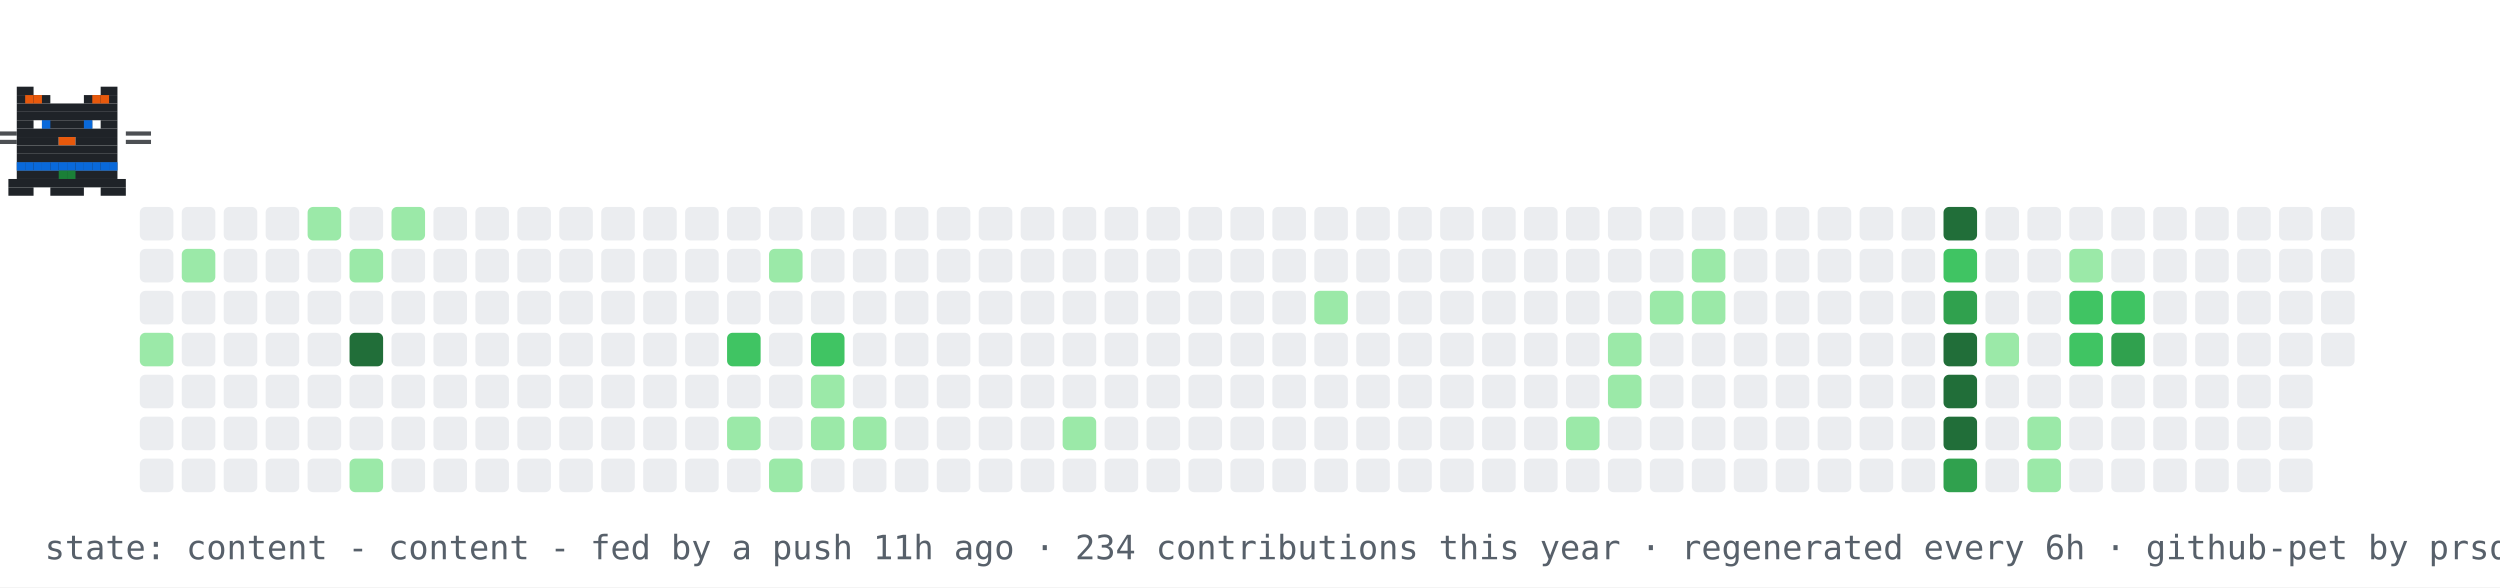
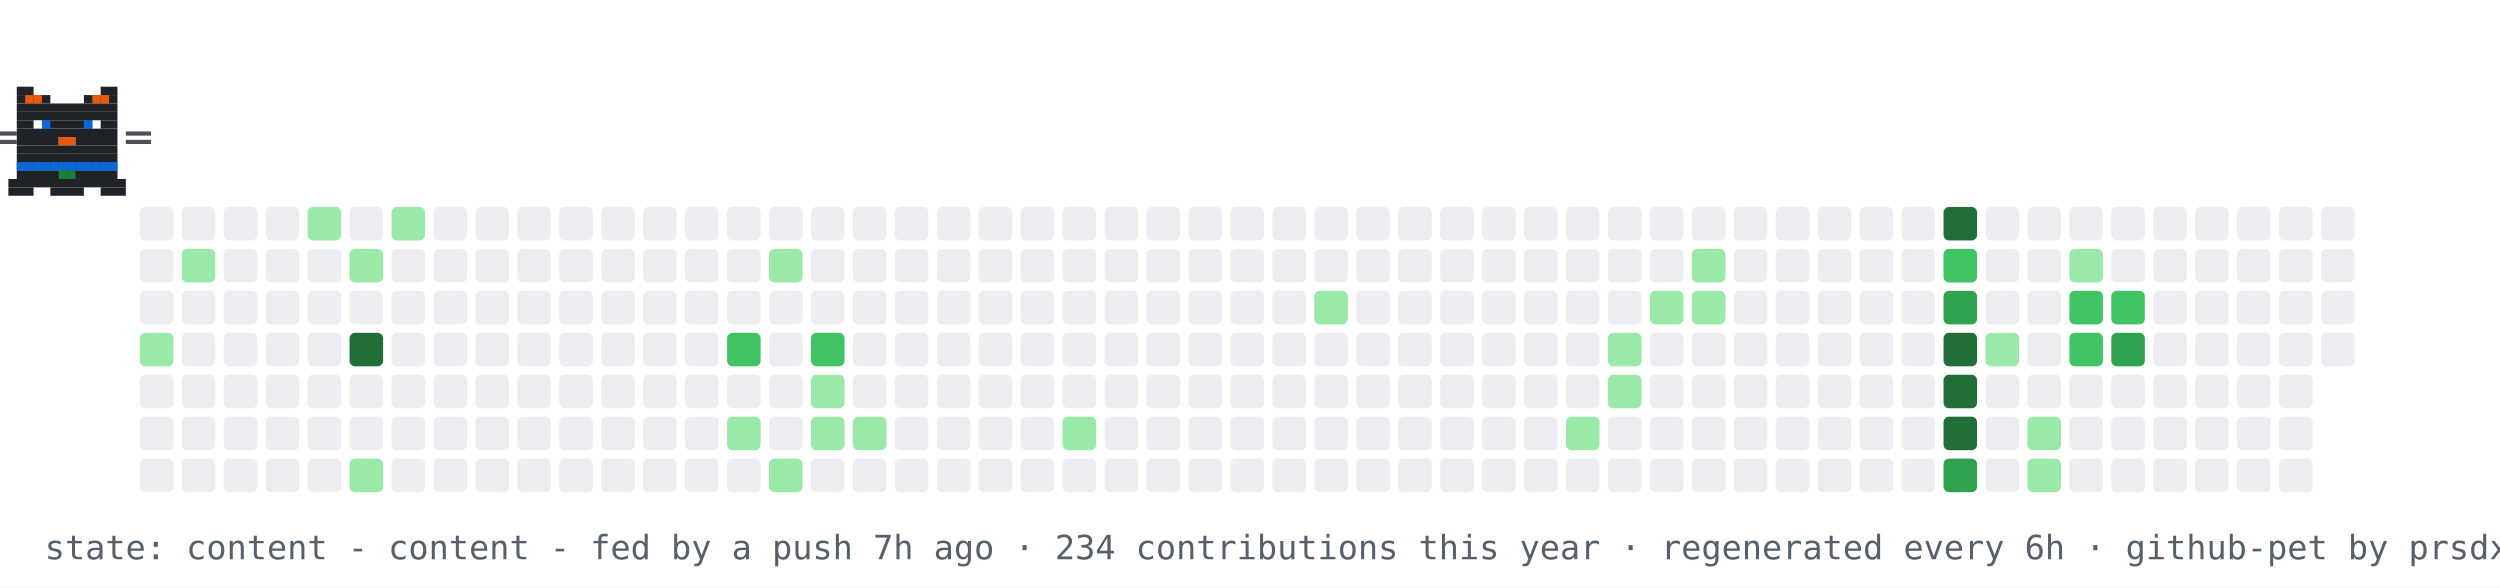
<svg xmlns="http://www.w3.org/2000/svg" width="894" height="210" viewBox="0 0 894 210" role="img" aria-label="contribution graph cat: content">
  <rect width="894" height="210" fill="#ffffff" />
  <rect x="50" y="74" width="12" height="12" rx="2" fill="#ebedf0" />
  <rect x="50" y="89" width="12" height="12" rx="2" fill="#ebedf0" />
  <rect x="50" y="104" width="12" height="12" rx="2" fill="#ebedf0" />
  <rect x="50" y="119" width="12" height="12" rx="2" fill="#9be9a8" />
  <rect x="50" y="134" width="12" height="12" rx="2" fill="#ebedf0" />
  <rect x="50" y="149" width="12" height="12" rx="2" fill="#ebedf0" />
  <rect x="50" y="164" width="12" height="12" rx="2" fill="#ebedf0" />
  <rect x="65" y="74" width="12" height="12" rx="2" fill="#ebedf0" />
  <rect x="65" y="89" width="12" height="12" rx="2" fill="#9be9a8" />
  <rect x="65" y="104" width="12" height="12" rx="2" fill="#ebedf0" />
  <rect x="65" y="119" width="12" height="12" rx="2" fill="#ebedf0" />
  <rect x="65" y="134" width="12" height="12" rx="2" fill="#ebedf0" />
  <rect x="65" y="149" width="12" height="12" rx="2" fill="#ebedf0" />
  <rect x="65" y="164" width="12" height="12" rx="2" fill="#ebedf0" />
  <rect x="80" y="74" width="12" height="12" rx="2" fill="#ebedf0" />
  <rect x="80" y="89" width="12" height="12" rx="2" fill="#ebedf0" />
  <rect x="80" y="104" width="12" height="12" rx="2" fill="#ebedf0" />
  <rect x="80" y="119" width="12" height="12" rx="2" fill="#ebedf0" />
  <rect x="80" y="134" width="12" height="12" rx="2" fill="#ebedf0" />
  <rect x="80" y="149" width="12" height="12" rx="2" fill="#ebedf0" />
  <rect x="80" y="164" width="12" height="12" rx="2" fill="#ebedf0" />
  <rect x="95" y="74" width="12" height="12" rx="2" fill="#ebedf0" />
  <rect x="95" y="89" width="12" height="12" rx="2" fill="#ebedf0" />
  <rect x="95" y="104" width="12" height="12" rx="2" fill="#ebedf0" />
  <rect x="95" y="119" width="12" height="12" rx="2" fill="#ebedf0" />
  <rect x="95" y="134" width="12" height="12" rx="2" fill="#ebedf0" />
  <rect x="95" y="149" width="12" height="12" rx="2" fill="#ebedf0" />
  <rect x="95" y="164" width="12" height="12" rx="2" fill="#ebedf0" />
  <rect x="110" y="74" width="12" height="12" rx="2" fill="#9be9a8" />
  <rect x="110" y="89" width="12" height="12" rx="2" fill="#ebedf0" />
  <rect x="110" y="104" width="12" height="12" rx="2" fill="#ebedf0" />
  <rect x="110" y="119" width="12" height="12" rx="2" fill="#ebedf0" />
  <rect x="110" y="134" width="12" height="12" rx="2" fill="#ebedf0" />
  <rect x="110" y="149" width="12" height="12" rx="2" fill="#ebedf0" />
  <rect x="110" y="164" width="12" height="12" rx="2" fill="#ebedf0" />
  <rect x="125" y="74" width="12" height="12" rx="2" fill="#ebedf0" />
  <rect x="125" y="89" width="12" height="12" rx="2" fill="#9be9a8" />
  <rect x="125" y="104" width="12" height="12" rx="2" fill="#ebedf0" />
  <rect x="125" y="119" width="12" height="12" rx="2" fill="#216e39" />
  <rect x="125" y="134" width="12" height="12" rx="2" fill="#ebedf0" />
  <rect x="125" y="149" width="12" height="12" rx="2" fill="#ebedf0" />
  <rect x="125" y="164" width="12" height="12" rx="2" fill="#9be9a8" />
  <rect x="140" y="74" width="12" height="12" rx="2" fill="#9be9a8" />
  <rect x="140" y="89" width="12" height="12" rx="2" fill="#ebedf0" />
  <rect x="140" y="104" width="12" height="12" rx="2" fill="#ebedf0" />
  <rect x="140" y="119" width="12" height="12" rx="2" fill="#ebedf0" />
  <rect x="140" y="134" width="12" height="12" rx="2" fill="#ebedf0" />
  <rect x="140" y="149" width="12" height="12" rx="2" fill="#ebedf0" />
  <rect x="140" y="164" width="12" height="12" rx="2" fill="#ebedf0" />
  <rect x="155" y="74" width="12" height="12" rx="2" fill="#ebedf0" />
  <rect x="155" y="89" width="12" height="12" rx="2" fill="#ebedf0" />
  <rect x="155" y="104" width="12" height="12" rx="2" fill="#ebedf0" />
  <rect x="155" y="119" width="12" height="12" rx="2" fill="#ebedf0" />
  <rect x="155" y="134" width="12" height="12" rx="2" fill="#ebedf0" />
  <rect x="155" y="149" width="12" height="12" rx="2" fill="#ebedf0" />
  <rect x="155" y="164" width="12" height="12" rx="2" fill="#ebedf0" />
  <rect x="170" y="74" width="12" height="12" rx="2" fill="#ebedf0" />
  <rect x="170" y="89" width="12" height="12" rx="2" fill="#ebedf0" />
  <rect x="170" y="104" width="12" height="12" rx="2" fill="#ebedf0" />
  <rect x="170" y="119" width="12" height="12" rx="2" fill="#ebedf0" />
  <rect x="170" y="134" width="12" height="12" rx="2" fill="#ebedf0" />
  <rect x="170" y="149" width="12" height="12" rx="2" fill="#ebedf0" />
  <rect x="170" y="164" width="12" height="12" rx="2" fill="#ebedf0" />
  <rect x="185" y="74" width="12" height="12" rx="2" fill="#ebedf0" />
  <rect x="185" y="89" width="12" height="12" rx="2" fill="#ebedf0" />
  <rect x="185" y="104" width="12" height="12" rx="2" fill="#ebedf0" />
  <rect x="185" y="119" width="12" height="12" rx="2" fill="#ebedf0" />
  <rect x="185" y="134" width="12" height="12" rx="2" fill="#ebedf0" />
  <rect x="185" y="149" width="12" height="12" rx="2" fill="#ebedf0" />
  <rect x="185" y="164" width="12" height="12" rx="2" fill="#ebedf0" />
  <rect x="200" y="74" width="12" height="12" rx="2" fill="#ebedf0" />
  <rect x="200" y="89" width="12" height="12" rx="2" fill="#ebedf0" />
  <rect x="200" y="104" width="12" height="12" rx="2" fill="#ebedf0" />
  <rect x="200" y="119" width="12" height="12" rx="2" fill="#ebedf0" />
  <rect x="200" y="134" width="12" height="12" rx="2" fill="#ebedf0" />
  <rect x="200" y="149" width="12" height="12" rx="2" fill="#ebedf0" />
  <rect x="200" y="164" width="12" height="12" rx="2" fill="#ebedf0" />
  <rect x="215" y="74" width="12" height="12" rx="2" fill="#ebedf0" />
  <rect x="215" y="89" width="12" height="12" rx="2" fill="#ebedf0" />
  <rect x="215" y="104" width="12" height="12" rx="2" fill="#ebedf0" />
  <rect x="215" y="119" width="12" height="12" rx="2" fill="#ebedf0" />
  <rect x="215" y="134" width="12" height="12" rx="2" fill="#ebedf0" />
  <rect x="215" y="149" width="12" height="12" rx="2" fill="#ebedf0" />
  <rect x="215" y="164" width="12" height="12" rx="2" fill="#ebedf0" />
  <rect x="230" y="74" width="12" height="12" rx="2" fill="#ebedf0" />
  <rect x="230" y="89" width="12" height="12" rx="2" fill="#ebedf0" />
  <rect x="230" y="104" width="12" height="12" rx="2" fill="#ebedf0" />
  <rect x="230" y="119" width="12" height="12" rx="2" fill="#ebedf0" />
  <rect x="230" y="134" width="12" height="12" rx="2" fill="#ebedf0" />
  <rect x="230" y="149" width="12" height="12" rx="2" fill="#ebedf0" />
  <rect x="230" y="164" width="12" height="12" rx="2" fill="#ebedf0" />
  <rect x="245" y="74" width="12" height="12" rx="2" fill="#ebedf0" />
  <rect x="245" y="89" width="12" height="12" rx="2" fill="#ebedf0" />
  <rect x="245" y="104" width="12" height="12" rx="2" fill="#ebedf0" />
  <rect x="245" y="119" width="12" height="12" rx="2" fill="#ebedf0" />
  <rect x="245" y="134" width="12" height="12" rx="2" fill="#ebedf0" />
  <rect x="245" y="149" width="12" height="12" rx="2" fill="#ebedf0" />
  <rect x="245" y="164" width="12" height="12" rx="2" fill="#ebedf0" />
  <rect x="260" y="74" width="12" height="12" rx="2" fill="#ebedf0" />
  <rect x="260" y="89" width="12" height="12" rx="2" fill="#ebedf0" />
  <rect x="260" y="104" width="12" height="12" rx="2" fill="#ebedf0" />
  <rect x="260" y="119" width="12" height="12" rx="2" fill="#40c463" />
  <rect x="260" y="134" width="12" height="12" rx="2" fill="#ebedf0" />
  <rect x="260" y="149" width="12" height="12" rx="2" fill="#9be9a8" />
  <rect x="260" y="164" width="12" height="12" rx="2" fill="#ebedf0" />
  <rect x="275" y="74" width="12" height="12" rx="2" fill="#ebedf0" />
  <rect x="275" y="89" width="12" height="12" rx="2" fill="#9be9a8" />
  <rect x="275" y="104" width="12" height="12" rx="2" fill="#ebedf0" />
  <rect x="275" y="119" width="12" height="12" rx="2" fill="#ebedf0" />
  <rect x="275" y="134" width="12" height="12" rx="2" fill="#ebedf0" />
  <rect x="275" y="149" width="12" height="12" rx="2" fill="#ebedf0" />
  <rect x="275" y="164" width="12" height="12" rx="2" fill="#9be9a8" />
  <rect x="290" y="74" width="12" height="12" rx="2" fill="#ebedf0" />
  <rect x="290" y="89" width="12" height="12" rx="2" fill="#ebedf0" />
  <rect x="290" y="104" width="12" height="12" rx="2" fill="#ebedf0" />
  <rect x="290" y="119" width="12" height="12" rx="2" fill="#40c463" />
  <rect x="290" y="134" width="12" height="12" rx="2" fill="#9be9a8" />
  <rect x="290" y="149" width="12" height="12" rx="2" fill="#9be9a8" />
  <rect x="290" y="164" width="12" height="12" rx="2" fill="#ebedf0" />
  <rect x="305" y="74" width="12" height="12" rx="2" fill="#ebedf0" />
  <rect x="305" y="89" width="12" height="12" rx="2" fill="#ebedf0" />
  <rect x="305" y="104" width="12" height="12" rx="2" fill="#ebedf0" />
  <rect x="305" y="119" width="12" height="12" rx="2" fill="#ebedf0" />
  <rect x="305" y="134" width="12" height="12" rx="2" fill="#ebedf0" />
  <rect x="305" y="149" width="12" height="12" rx="2" fill="#9be9a8" />
  <rect x="305" y="164" width="12" height="12" rx="2" fill="#ebedf0" />
  <rect x="320" y="74" width="12" height="12" rx="2" fill="#ebedf0" />
  <rect x="320" y="89" width="12" height="12" rx="2" fill="#ebedf0" />
  <rect x="320" y="104" width="12" height="12" rx="2" fill="#ebedf0" />
  <rect x="320" y="119" width="12" height="12" rx="2" fill="#ebedf0" />
  <rect x="320" y="134" width="12" height="12" rx="2" fill="#ebedf0" />
  <rect x="320" y="149" width="12" height="12" rx="2" fill="#ebedf0" />
  <rect x="320" y="164" width="12" height="12" rx="2" fill="#ebedf0" />
  <rect x="335" y="74" width="12" height="12" rx="2" fill="#ebedf0" />
  <rect x="335" y="89" width="12" height="12" rx="2" fill="#ebedf0" />
  <rect x="335" y="104" width="12" height="12" rx="2" fill="#ebedf0" />
  <rect x="335" y="119" width="12" height="12" rx="2" fill="#ebedf0" />
  <rect x="335" y="134" width="12" height="12" rx="2" fill="#ebedf0" />
  <rect x="335" y="149" width="12" height="12" rx="2" fill="#ebedf0" />
  <rect x="335" y="164" width="12" height="12" rx="2" fill="#ebedf0" />
  <rect x="350" y="74" width="12" height="12" rx="2" fill="#ebedf0" />
  <rect x="350" y="89" width="12" height="12" rx="2" fill="#ebedf0" />
  <rect x="350" y="104" width="12" height="12" rx="2" fill="#ebedf0" />
  <rect x="350" y="119" width="12" height="12" rx="2" fill="#ebedf0" />
  <rect x="350" y="134" width="12" height="12" rx="2" fill="#ebedf0" />
  <rect x="350" y="149" width="12" height="12" rx="2" fill="#ebedf0" />
  <rect x="350" y="164" width="12" height="12" rx="2" fill="#ebedf0" />
  <rect x="365" y="74" width="12" height="12" rx="2" fill="#ebedf0" />
  <rect x="365" y="89" width="12" height="12" rx="2" fill="#ebedf0" />
  <rect x="365" y="104" width="12" height="12" rx="2" fill="#ebedf0" />
  <rect x="365" y="119" width="12" height="12" rx="2" fill="#ebedf0" />
  <rect x="365" y="134" width="12" height="12" rx="2" fill="#ebedf0" />
  <rect x="365" y="149" width="12" height="12" rx="2" fill="#ebedf0" />
  <rect x="365" y="164" width="12" height="12" rx="2" fill="#ebedf0" />
  <rect x="380" y="74" width="12" height="12" rx="2" fill="#ebedf0" />
  <rect x="380" y="89" width="12" height="12" rx="2" fill="#ebedf0" />
  <rect x="380" y="104" width="12" height="12" rx="2" fill="#ebedf0" />
  <rect x="380" y="119" width="12" height="12" rx="2" fill="#ebedf0" />
  <rect x="380" y="134" width="12" height="12" rx="2" fill="#ebedf0" />
  <rect x="380" y="149" width="12" height="12" rx="2" fill="#9be9a8" />
  <rect x="380" y="164" width="12" height="12" rx="2" fill="#ebedf0" />
  <rect x="395" y="74" width="12" height="12" rx="2" fill="#ebedf0" />
  <rect x="395" y="89" width="12" height="12" rx="2" fill="#ebedf0" />
  <rect x="395" y="104" width="12" height="12" rx="2" fill="#ebedf0" />
  <rect x="395" y="119" width="12" height="12" rx="2" fill="#ebedf0" />
  <rect x="395" y="134" width="12" height="12" rx="2" fill="#ebedf0" />
  <rect x="395" y="149" width="12" height="12" rx="2" fill="#ebedf0" />
  <rect x="395" y="164" width="12" height="12" rx="2" fill="#ebedf0" />
  <rect x="410" y="74" width="12" height="12" rx="2" fill="#ebedf0" />
  <rect x="410" y="89" width="12" height="12" rx="2" fill="#ebedf0" />
  <rect x="410" y="104" width="12" height="12" rx="2" fill="#ebedf0" />
  <rect x="410" y="119" width="12" height="12" rx="2" fill="#ebedf0" />
  <rect x="410" y="134" width="12" height="12" rx="2" fill="#ebedf0" />
  <rect x="410" y="149" width="12" height="12" rx="2" fill="#ebedf0" />
  <rect x="410" y="164" width="12" height="12" rx="2" fill="#ebedf0" />
  <rect x="425" y="74" width="12" height="12" rx="2" fill="#ebedf0" />
  <rect x="425" y="89" width="12" height="12" rx="2" fill="#ebedf0" />
  <rect x="425" y="104" width="12" height="12" rx="2" fill="#ebedf0" />
  <rect x="425" y="119" width="12" height="12" rx="2" fill="#ebedf0" />
  <rect x="425" y="134" width="12" height="12" rx="2" fill="#ebedf0" />
  <rect x="425" y="149" width="12" height="12" rx="2" fill="#ebedf0" />
  <rect x="425" y="164" width="12" height="12" rx="2" fill="#ebedf0" />
  <rect x="440" y="74" width="12" height="12" rx="2" fill="#ebedf0" />
  <rect x="440" y="89" width="12" height="12" rx="2" fill="#ebedf0" />
  <rect x="440" y="104" width="12" height="12" rx="2" fill="#ebedf0" />
  <rect x="440" y="119" width="12" height="12" rx="2" fill="#ebedf0" />
  <rect x="440" y="134" width="12" height="12" rx="2" fill="#ebedf0" />
  <rect x="440" y="149" width="12" height="12" rx="2" fill="#ebedf0" />
  <rect x="440" y="164" width="12" height="12" rx="2" fill="#ebedf0" />
  <rect x="455" y="74" width="12" height="12" rx="2" fill="#ebedf0" />
  <rect x="455" y="89" width="12" height="12" rx="2" fill="#ebedf0" />
  <rect x="455" y="104" width="12" height="12" rx="2" fill="#ebedf0" />
  <rect x="455" y="119" width="12" height="12" rx="2" fill="#ebedf0" />
  <rect x="455" y="134" width="12" height="12" rx="2" fill="#ebedf0" />
  <rect x="455" y="149" width="12" height="12" rx="2" fill="#ebedf0" />
  <rect x="455" y="164" width="12" height="12" rx="2" fill="#ebedf0" />
  <rect x="470" y="74" width="12" height="12" rx="2" fill="#ebedf0" />
  <rect x="470" y="89" width="12" height="12" rx="2" fill="#ebedf0" />
  <rect x="470" y="104" width="12" height="12" rx="2" fill="#9be9a8" />
  <rect x="470" y="119" width="12" height="12" rx="2" fill="#ebedf0" />
  <rect x="470" y="134" width="12" height="12" rx="2" fill="#ebedf0" />
  <rect x="470" y="149" width="12" height="12" rx="2" fill="#ebedf0" />
  <rect x="470" y="164" width="12" height="12" rx="2" fill="#ebedf0" />
  <rect x="485" y="74" width="12" height="12" rx="2" fill="#ebedf0" />
  <rect x="485" y="89" width="12" height="12" rx="2" fill="#ebedf0" />
  <rect x="485" y="104" width="12" height="12" rx="2" fill="#ebedf0" />
  <rect x="485" y="119" width="12" height="12" rx="2" fill="#ebedf0" />
  <rect x="485" y="134" width="12" height="12" rx="2" fill="#ebedf0" />
  <rect x="485" y="149" width="12" height="12" rx="2" fill="#ebedf0" />
  <rect x="485" y="164" width="12" height="12" rx="2" fill="#ebedf0" />
  <rect x="500" y="74" width="12" height="12" rx="2" fill="#ebedf0" />
  <rect x="500" y="89" width="12" height="12" rx="2" fill="#ebedf0" />
  <rect x="500" y="104" width="12" height="12" rx="2" fill="#ebedf0" />
  <rect x="500" y="119" width="12" height="12" rx="2" fill="#ebedf0" />
  <rect x="500" y="134" width="12" height="12" rx="2" fill="#ebedf0" />
  <rect x="500" y="149" width="12" height="12" rx="2" fill="#ebedf0" />
  <rect x="500" y="164" width="12" height="12" rx="2" fill="#ebedf0" />
  <rect x="515" y="74" width="12" height="12" rx="2" fill="#ebedf0" />
  <rect x="515" y="89" width="12" height="12" rx="2" fill="#ebedf0" />
  <rect x="515" y="104" width="12" height="12" rx="2" fill="#ebedf0" />
  <rect x="515" y="119" width="12" height="12" rx="2" fill="#ebedf0" />
  <rect x="515" y="134" width="12" height="12" rx="2" fill="#ebedf0" />
  <rect x="515" y="149" width="12" height="12" rx="2" fill="#ebedf0" />
  <rect x="515" y="164" width="12" height="12" rx="2" fill="#ebedf0" />
  <rect x="530" y="74" width="12" height="12" rx="2" fill="#ebedf0" />
  <rect x="530" y="89" width="12" height="12" rx="2" fill="#ebedf0" />
  <rect x="530" y="104" width="12" height="12" rx="2" fill="#ebedf0" />
  <rect x="530" y="119" width="12" height="12" rx="2" fill="#ebedf0" />
  <rect x="530" y="134" width="12" height="12" rx="2" fill="#ebedf0" />
  <rect x="530" y="149" width="12" height="12" rx="2" fill="#ebedf0" />
  <rect x="530" y="164" width="12" height="12" rx="2" fill="#ebedf0" />
  <rect x="545" y="74" width="12" height="12" rx="2" fill="#ebedf0" />
  <rect x="545" y="89" width="12" height="12" rx="2" fill="#ebedf0" />
  <rect x="545" y="104" width="12" height="12" rx="2" fill="#ebedf0" />
  <rect x="545" y="119" width="12" height="12" rx="2" fill="#ebedf0" />
  <rect x="545" y="134" width="12" height="12" rx="2" fill="#ebedf0" />
  <rect x="545" y="149" width="12" height="12" rx="2" fill="#ebedf0" />
  <rect x="545" y="164" width="12" height="12" rx="2" fill="#ebedf0" />
  <rect x="560" y="74" width="12" height="12" rx="2" fill="#ebedf0" />
  <rect x="560" y="89" width="12" height="12" rx="2" fill="#ebedf0" />
  <rect x="560" y="104" width="12" height="12" rx="2" fill="#ebedf0" />
  <rect x="560" y="119" width="12" height="12" rx="2" fill="#ebedf0" />
  <rect x="560" y="134" width="12" height="12" rx="2" fill="#ebedf0" />
  <rect x="560" y="149" width="12" height="12" rx="2" fill="#9be9a8" />
  <rect x="560" y="164" width="12" height="12" rx="2" fill="#ebedf0" />
  <rect x="575" y="74" width="12" height="12" rx="2" fill="#ebedf0" />
  <rect x="575" y="89" width="12" height="12" rx="2" fill="#ebedf0" />
  <rect x="575" y="104" width="12" height="12" rx="2" fill="#ebedf0" />
  <rect x="575" y="119" width="12" height="12" rx="2" fill="#9be9a8" />
  <rect x="575" y="134" width="12" height="12" rx="2" fill="#9be9a8" />
  <rect x="575" y="149" width="12" height="12" rx="2" fill="#ebedf0" />
  <rect x="575" y="164" width="12" height="12" rx="2" fill="#ebedf0" />
  <rect x="590" y="74" width="12" height="12" rx="2" fill="#ebedf0" />
  <rect x="590" y="89" width="12" height="12" rx="2" fill="#ebedf0" />
  <rect x="590" y="104" width="12" height="12" rx="2" fill="#9be9a8" />
  <rect x="590" y="119" width="12" height="12" rx="2" fill="#ebedf0" />
  <rect x="590" y="134" width="12" height="12" rx="2" fill="#ebedf0" />
  <rect x="590" y="149" width="12" height="12" rx="2" fill="#ebedf0" />
  <rect x="590" y="164" width="12" height="12" rx="2" fill="#ebedf0" />
  <rect x="605" y="74" width="12" height="12" rx="2" fill="#ebedf0" />
  <rect x="605" y="89" width="12" height="12" rx="2" fill="#9be9a8" />
  <rect x="605" y="104" width="12" height="12" rx="2" fill="#9be9a8" />
  <rect x="605" y="119" width="12" height="12" rx="2" fill="#ebedf0" />
  <rect x="605" y="134" width="12" height="12" rx="2" fill="#ebedf0" />
  <rect x="605" y="149" width="12" height="12" rx="2" fill="#ebedf0" />
  <rect x="605" y="164" width="12" height="12" rx="2" fill="#ebedf0" />
  <rect x="620" y="74" width="12" height="12" rx="2" fill="#ebedf0" />
  <rect x="620" y="89" width="12" height="12" rx="2" fill="#ebedf0" />
  <rect x="620" y="104" width="12" height="12" rx="2" fill="#ebedf0" />
  <rect x="620" y="119" width="12" height="12" rx="2" fill="#ebedf0" />
  <rect x="620" y="134" width="12" height="12" rx="2" fill="#ebedf0" />
  <rect x="620" y="149" width="12" height="12" rx="2" fill="#ebedf0" />
  <rect x="620" y="164" width="12" height="12" rx="2" fill="#ebedf0" />
  <rect x="635" y="74" width="12" height="12" rx="2" fill="#ebedf0" />
  <rect x="635" y="89" width="12" height="12" rx="2" fill="#ebedf0" />
  <rect x="635" y="104" width="12" height="12" rx="2" fill="#ebedf0" />
  <rect x="635" y="119" width="12" height="12" rx="2" fill="#ebedf0" />
  <rect x="635" y="134" width="12" height="12" rx="2" fill="#ebedf0" />
  <rect x="635" y="149" width="12" height="12" rx="2" fill="#ebedf0" />
  <rect x="635" y="164" width="12" height="12" rx="2" fill="#ebedf0" />
  <rect x="650" y="74" width="12" height="12" rx="2" fill="#ebedf0" />
  <rect x="650" y="89" width="12" height="12" rx="2" fill="#ebedf0" />
  <rect x="650" y="104" width="12" height="12" rx="2" fill="#ebedf0" />
  <rect x="650" y="119" width="12" height="12" rx="2" fill="#ebedf0" />
  <rect x="650" y="134" width="12" height="12" rx="2" fill="#ebedf0" />
  <rect x="650" y="149" width="12" height="12" rx="2" fill="#ebedf0" />
  <rect x="650" y="164" width="12" height="12" rx="2" fill="#ebedf0" />
  <rect x="665" y="74" width="12" height="12" rx="2" fill="#ebedf0" />
  <rect x="665" y="89" width="12" height="12" rx="2" fill="#ebedf0" />
  <rect x="665" y="104" width="12" height="12" rx="2" fill="#ebedf0" />
  <rect x="665" y="119" width="12" height="12" rx="2" fill="#ebedf0" />
  <rect x="665" y="134" width="12" height="12" rx="2" fill="#ebedf0" />
  <rect x="665" y="149" width="12" height="12" rx="2" fill="#ebedf0" />
  <rect x="665" y="164" width="12" height="12" rx="2" fill="#ebedf0" />
  <rect x="680" y="74" width="12" height="12" rx="2" fill="#ebedf0" />
  <rect x="680" y="89" width="12" height="12" rx="2" fill="#ebedf0" />
  <rect x="680" y="104" width="12" height="12" rx="2" fill="#ebedf0" />
  <rect x="680" y="119" width="12" height="12" rx="2" fill="#ebedf0" />
  <rect x="680" y="134" width="12" height="12" rx="2" fill="#ebedf0" />
  <rect x="680" y="149" width="12" height="12" rx="2" fill="#ebedf0" />
  <rect x="680" y="164" width="12" height="12" rx="2" fill="#ebedf0" />
  <rect x="695" y="74" width="12" height="12" rx="2" fill="#216e39" />
  <rect x="695" y="89" width="12" height="12" rx="2" fill="#40c463" />
  <rect x="695" y="104" width="12" height="12" rx="2" fill="#30a14e" />
  <rect x="695" y="119" width="12" height="12" rx="2" fill="#216e39" />
  <rect x="695" y="134" width="12" height="12" rx="2" fill="#216e39" />
  <rect x="695" y="149" width="12" height="12" rx="2" fill="#216e39" />
  <rect x="695" y="164" width="12" height="12" rx="2" fill="#30a14e" />
  <rect x="710" y="74" width="12" height="12" rx="2" fill="#ebedf0" />
  <rect x="710" y="89" width="12" height="12" rx="2" fill="#ebedf0" />
  <rect x="710" y="104" width="12" height="12" rx="2" fill="#ebedf0" />
  <rect x="710" y="119" width="12" height="12" rx="2" fill="#9be9a8" />
  <rect x="710" y="134" width="12" height="12" rx="2" fill="#ebedf0" />
  <rect x="710" y="149" width="12" height="12" rx="2" fill="#ebedf0" />
  <rect x="710" y="164" width="12" height="12" rx="2" fill="#ebedf0" />
  <rect x="725" y="74" width="12" height="12" rx="2" fill="#ebedf0" />
  <rect x="725" y="89" width="12" height="12" rx="2" fill="#ebedf0" />
  <rect x="725" y="104" width="12" height="12" rx="2" fill="#ebedf0" />
  <rect x="725" y="119" width="12" height="12" rx="2" fill="#ebedf0" />
  <rect x="725" y="134" width="12" height="12" rx="2" fill="#ebedf0" />
  <rect x="725" y="149" width="12" height="12" rx="2" fill="#9be9a8" />
  <rect x="725" y="164" width="12" height="12" rx="2" fill="#9be9a8" />
  <rect x="740" y="74" width="12" height="12" rx="2" fill="#ebedf0" />
  <rect x="740" y="89" width="12" height="12" rx="2" fill="#9be9a8" />
  <rect x="740" y="104" width="12" height="12" rx="2" fill="#40c463" />
  <rect x="740" y="119" width="12" height="12" rx="2" fill="#40c463" />
  <rect x="740" y="134" width="12" height="12" rx="2" fill="#ebedf0" />
  <rect x="740" y="149" width="12" height="12" rx="2" fill="#ebedf0" />
  <rect x="740" y="164" width="12" height="12" rx="2" fill="#ebedf0" />
  <rect x="755" y="74" width="12" height="12" rx="2" fill="#ebedf0" />
  <rect x="755" y="89" width="12" height="12" rx="2" fill="#ebedf0" />
  <rect x="755" y="104" width="12" height="12" rx="2" fill="#40c463" />
  <rect x="755" y="119" width="12" height="12" rx="2" fill="#30a14e" />
  <rect x="755" y="134" width="12" height="12" rx="2" fill="#ebedf0" />
  <rect x="755" y="149" width="12" height="12" rx="2" fill="#ebedf0" />
  <rect x="755" y="164" width="12" height="12" rx="2" fill="#ebedf0" />
  <rect x="770" y="74" width="12" height="12" rx="2" fill="#ebedf0" />
  <rect x="770" y="89" width="12" height="12" rx="2" fill="#ebedf0" />
  <rect x="770" y="104" width="12" height="12" rx="2" fill="#ebedf0" />
  <rect x="770" y="119" width="12" height="12" rx="2" fill="#ebedf0" />
  <rect x="770" y="134" width="12" height="12" rx="2" fill="#ebedf0" />
  <rect x="770" y="149" width="12" height="12" rx="2" fill="#ebedf0" />
  <rect x="770" y="164" width="12" height="12" rx="2" fill="#ebedf0" />
  <rect x="785" y="74" width="12" height="12" rx="2" fill="#ebedf0" />
  <rect x="785" y="89" width="12" height="12" rx="2" fill="#ebedf0" />
  <rect x="785" y="104" width="12" height="12" rx="2" fill="#ebedf0" />
  <rect x="785" y="119" width="12" height="12" rx="2" fill="#ebedf0" />
  <rect x="785" y="134" width="12" height="12" rx="2" fill="#ebedf0" />
  <rect x="785" y="149" width="12" height="12" rx="2" fill="#ebedf0" />
  <rect x="785" y="164" width="12" height="12" rx="2" fill="#ebedf0" />
  <rect x="800" y="74" width="12" height="12" rx="2" fill="#ebedf0" />
  <rect x="800" y="89" width="12" height="12" rx="2" fill="#ebedf0" />
  <rect x="800" y="104" width="12" height="12" rx="2" fill="#ebedf0" />
  <rect x="800" y="119" width="12" height="12" rx="2" fill="#ebedf0" />
  <rect x="800" y="134" width="12" height="12" rx="2" fill="#ebedf0" />
  <rect x="800" y="149" width="12" height="12" rx="2" fill="#ebedf0" />
  <rect x="800" y="164" width="12" height="12" rx="2" fill="#ebedf0" />
  <rect x="815" y="74" width="12" height="12" rx="2" fill="#ebedf0" />
  <rect x="815" y="89" width="12" height="12" rx="2" fill="#ebedf0" />
  <rect x="815" y="104" width="12" height="12" rx="2" fill="#ebedf0" />
  <rect x="815" y="119" width="12" height="12" rx="2" fill="#ebedf0" />
  <rect x="815" y="134" width="12" height="12" rx="2" fill="#ebedf0" />
  <rect x="815" y="149" width="12" height="12" rx="2" fill="#ebedf0" />
  <rect x="815" y="164" width="12" height="12" rx="2" fill="#ebedf0" />
  <rect x="830" y="74" width="12" height="12" rx="2" fill="#ebedf0" />
  <rect x="830" y="89" width="12" height="12" rx="2" fill="#ebedf0" />
  <rect x="830" y="104" width="12" height="12" rx="2" fill="#ebedf0" />
  <rect x="830" y="119" width="12" height="12" rx="2" fill="#ebedf0" />
  <g>
    <animateTransform attributeName="transform" type="translate" values="50 0;791 0;791 0;50 0;50 0" keyTimes="0;0.45;0.5;0.95;1" dur="30s" repeatCount="indefinite" />
    <g>
      <animateTransform attributeName="transform" type="translate" values="0 0;0 -4;0 0" keyTimes="0;0.5;1" dur="0.9s" repeatCount="indefinite" />
      <rect x="6" y="31" width="6" height="3" fill="#1f2328" />
      <rect x="36" y="31" width="6" height="3" fill="#1f2328" />
      <rect x="6" y="34" width="12" height="3" fill="#1f2328" />
      <rect x="30" y="34" width="12" height="3" fill="#1f2328" />
      <rect x="6" y="37" width="36" height="3" fill="#1f2328" />
      <rect x="6" y="40" width="36" height="3" fill="#1f2328" />
      <rect x="6" y="43" width="6" height="3" fill="#1f2328" />
      <rect x="15" y="43" width="18" height="3" fill="#1f2328" />
      <rect x="36" y="43" width="6" height="3" fill="#1f2328" />
      <rect x="6" y="46" width="36" height="3" fill="#1f2328" />
      <rect x="6" y="49" width="15" height="3" fill="#1f2328" />
      <rect x="21" y="49" width="6" height="3" fill="#e8590c" />
      <rect x="27" y="49" width="15" height="3" fill="#1f2328" />
      <rect x="6" y="52" width="36" height="3" fill="#1f2328" />
      <rect x="6" y="55" width="36" height="3" fill="#1f2328" />
      <rect x="6" y="58" width="36" height="3" fill="#1f2328" />
      <rect x="6" y="61" width="36" height="3" fill="#1f2328" />
      <rect x="3" y="64" width="42" height="3" fill="#1f2328" />
      <rect x="3" y="67" width="9" height="3" fill="#1f2328" />
      <rect x="18" y="67" width="12" height="3" fill="#1f2328" />
      <rect x="36" y="67" width="9" height="3" fill="#1f2328" />
      <rect x="9" y="34" width="3" height="3" fill="#e8590c" />
      <rect x="12" y="34" width="3" height="3" fill="#e8590c" />
      <rect x="33" y="34" width="3" height="3" fill="#e8590c" />
      <rect x="36" y="34" width="3" height="3" fill="#e8590c" />
      <rect x="6" y="58" width="3" height="3" fill="#0969da" />
      <rect x="9" y="58" width="3" height="3" fill="#0969da" />
      <rect x="12" y="58" width="3" height="3" fill="#0969da" />
      <rect x="15" y="58" width="3" height="3" fill="#0969da" />
      <rect x="18" y="58" width="3" height="3" fill="#0969da" />
      <rect x="21" y="58" width="3" height="3" fill="#0969da" />
      <rect x="24" y="58" width="3" height="3" fill="#0969da" />
      <rect x="27" y="58" width="3" height="3" fill="#0969da" />
      <rect x="30" y="58" width="3" height="3" fill="#0969da" />
      <rect x="33" y="58" width="3" height="3" fill="#0969da" />
      <rect x="36" y="58" width="3" height="3" fill="#0969da" />
      <rect x="39" y="58" width="3" height="3" fill="#0969da" />
      <rect x="21" y="61" width="3" height="3" fill="#1a7f37" />
      <rect x="24" y="61" width="3" height="3" fill="#1a7f37" />
      <rect x="-3" y="47" width="9" height="1.5" fill="#1f2328" opacity="0.8" />
      <rect x="-3" y="50" width="9" height="1.5" fill="#1f2328" opacity="0.8" />
      <rect x="45" y="47" width="9" height="1.5" fill="#1f2328" opacity="0.8" />
      <rect x="45" y="50" width="9" height="1.5" fill="#1f2328" opacity="0.8" />
      <g>
        <animate attributeName="opacity" values="1;0;1" keyTimes="0;0.96;1" calcMode="discrete" dur="4s" repeatCount="indefinite" />
        <rect x="15" y="43" width="3" height="3" fill="#0969da" />
        <rect x="30" y="43" width="3" height="3" fill="#0969da" />
      </g>
      <g opacity="0">
        <animate attributeName="opacity" values="0;1;0" keyTimes="0;0.96;1" calcMode="discrete" dur="4s" repeatCount="indefinite" />
        <rect x="15" y="43" width="6" height="3" fill="#ffffff" />
        <rect x="30" y="43" width="6" height="3" fill="#ffffff" />
      </g>
      <g opacity="0">
        <animateTransform attributeName="transform" type="translate" values="0 0;4 -12" dur="2.4s" begin="0.6s" repeatCount="indefinite" />
        <animate attributeName="opacity" values="0;1;1;0" keyTimes="0;0.2;0.7;1" dur="2.4s" begin="0.6s" repeatCount="indefinite" />
        <rect x="26" y="16" width="2" height="2" fill="#cf222e" />
        <rect x="30" y="16" width="2" height="2" fill="#cf222e" />
        <rect x="24" y="18" width="10" height="2" fill="#cf222e" />
        <rect x="24" y="20" width="10" height="2" fill="#cf222e" />
        <rect x="26" y="22" width="6" height="2" fill="#cf222e" />
        <rect x="28" y="24" width="2" height="2" fill="#cf222e" />
      </g>
      <g opacity="0">
        <animateTransform attributeName="transform" type="translate" values="0 0;4 -12" dur="2.4s" begin="2.1s" repeatCount="indefinite" />
        <animate attributeName="opacity" values="0;1;1;0" keyTimes="0;0.2;0.7;1" dur="2.4s" begin="2.1s" repeatCount="indefinite" />
        <rect x="35" y="16" width="2" height="2" fill="#cf222e" />
        <rect x="39" y="16" width="2" height="2" fill="#cf222e" />
        <rect x="33" y="18" width="10" height="2" fill="#cf222e" />
        <rect x="33" y="20" width="10" height="2" fill="#cf222e" />
        <rect x="35" y="22" width="6" height="2" fill="#cf222e" />
        <rect x="37" y="24" width="2" height="2" fill="#cf222e" />
      </g>
    </g>
  </g>
-   <text x="16" y="200" font-family="monospace" font-size="12" fill="#57606a">state: content - content - fed by a push 11h ago · 234 contributions this year · regenerated every 6h · github-pet by prsdx</text>
+   <text x="16" y="200" font-family="monospace" font-size="12" fill="#57606a">state: content - content - fed by a push 7h ago · 234 contributions this year · regenerated every 6h · github-pet by prsdx</text>
</svg>
